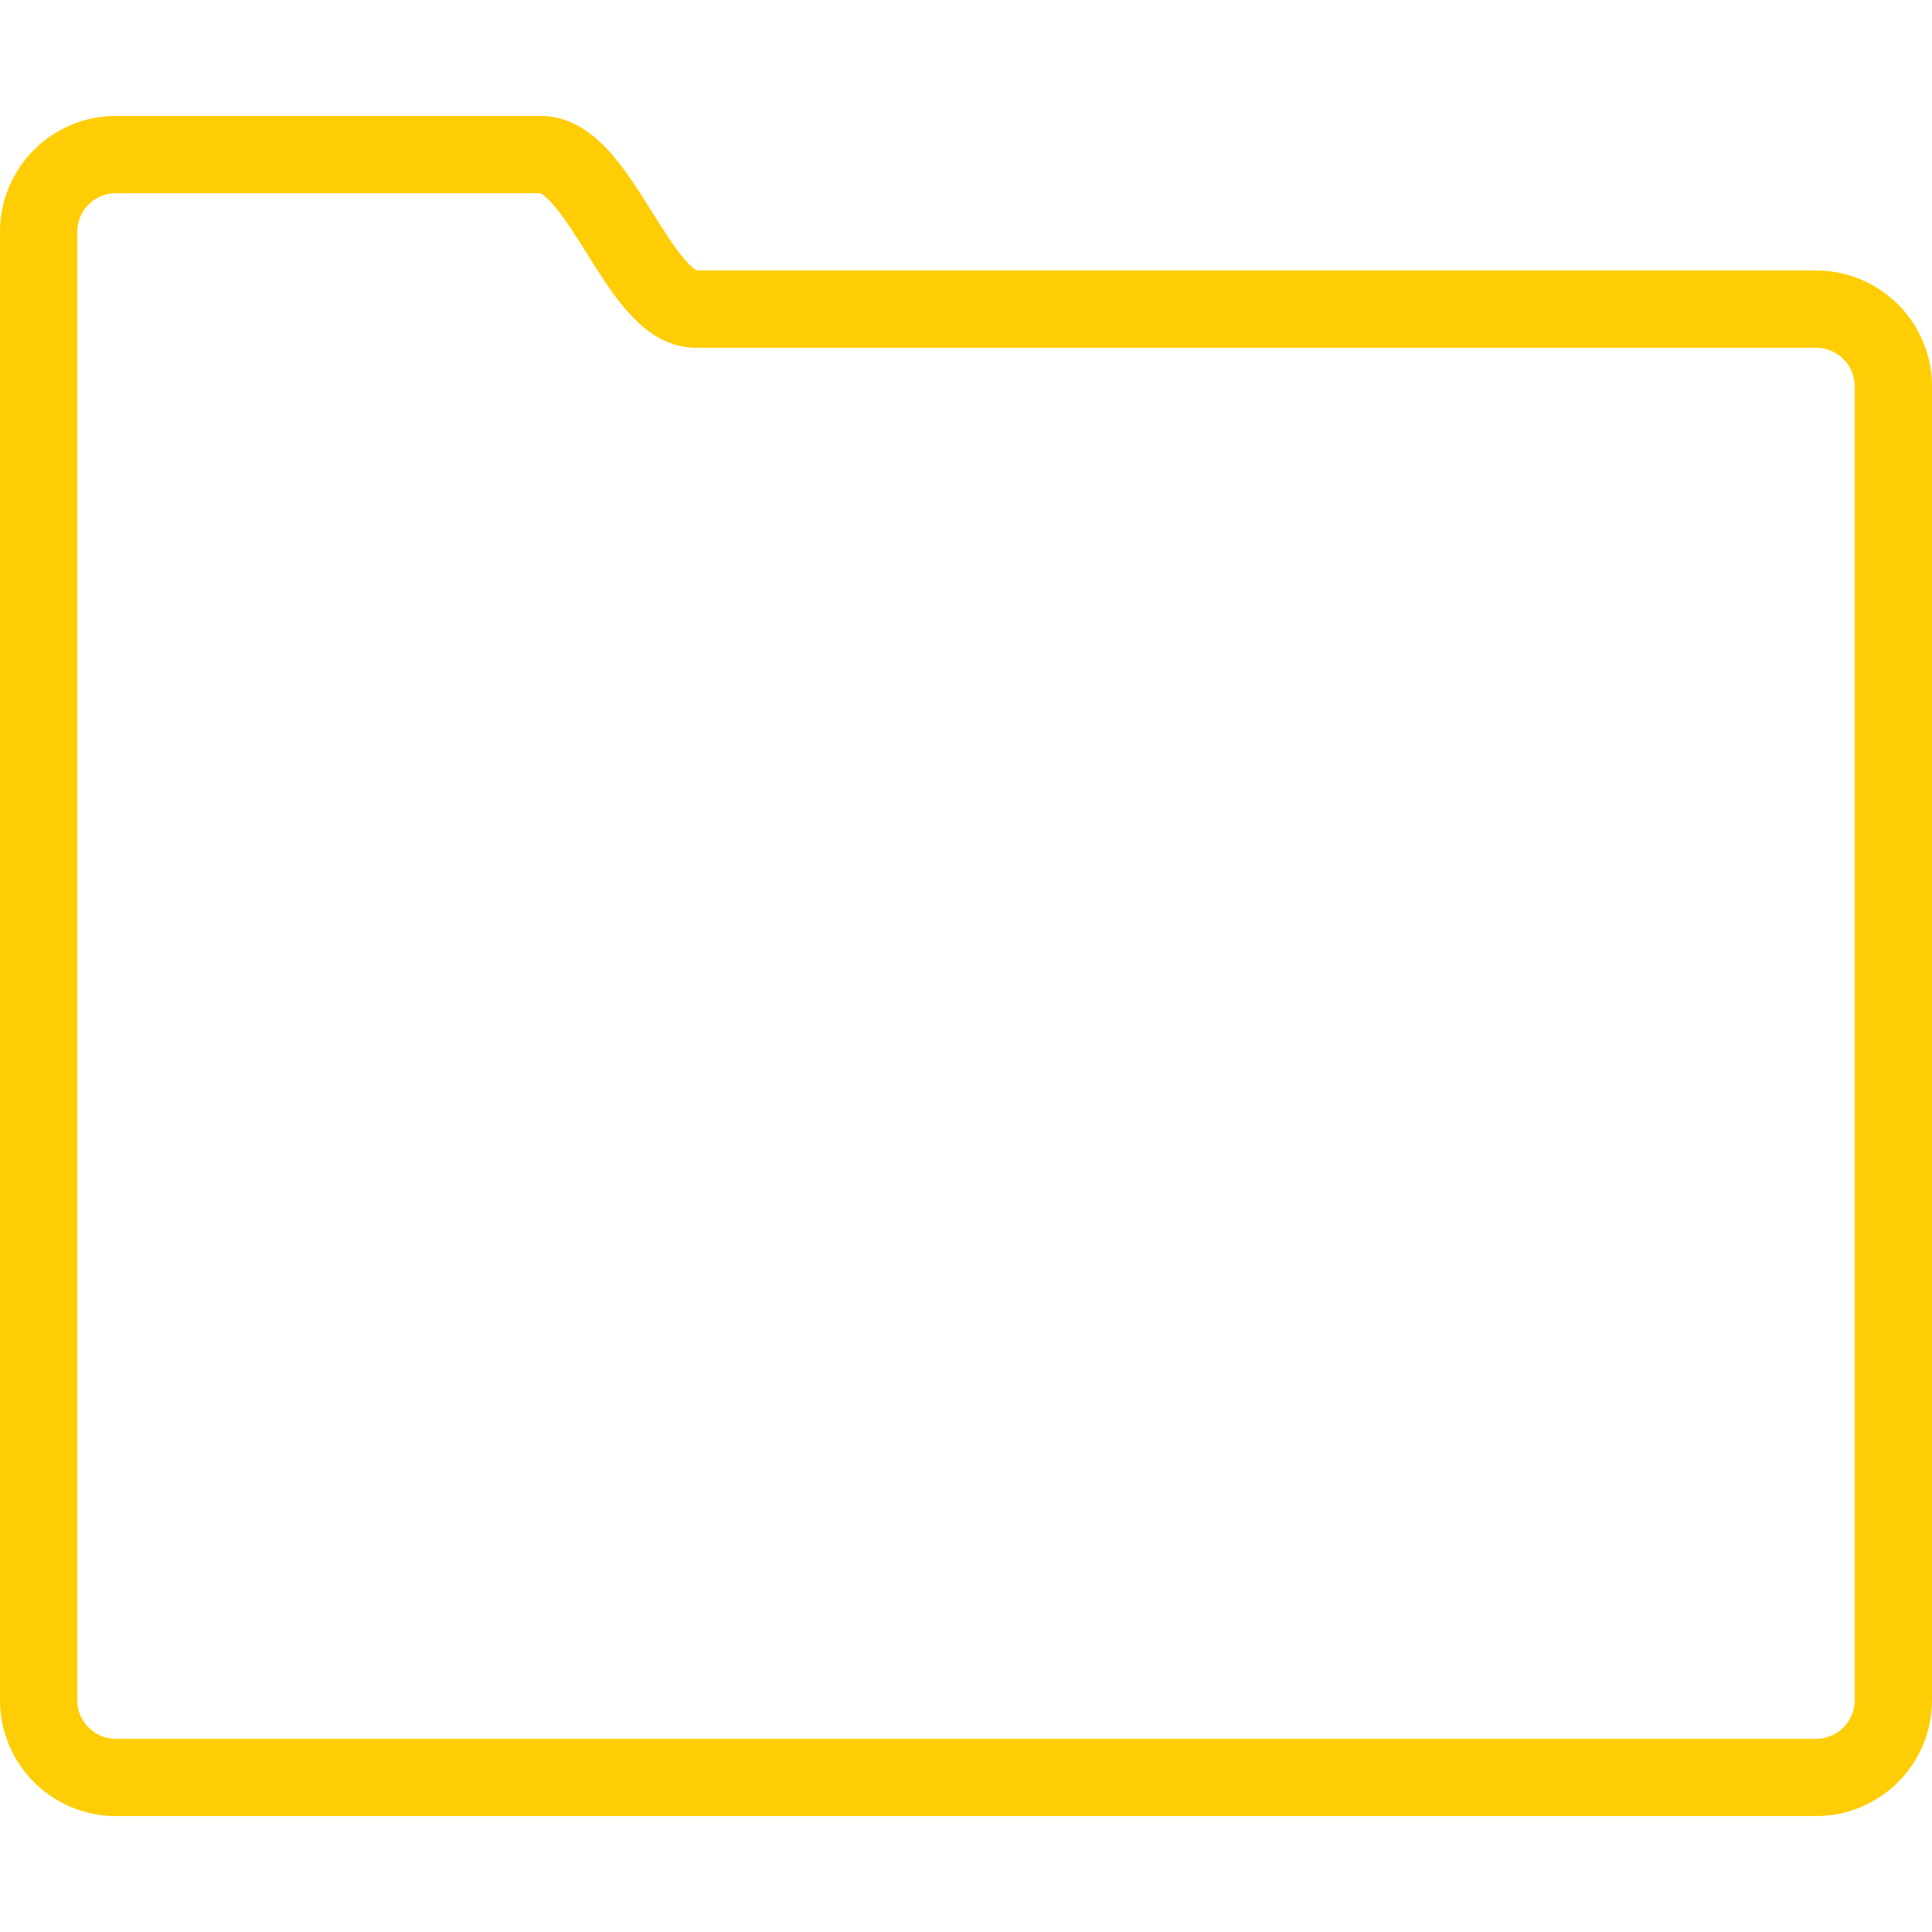
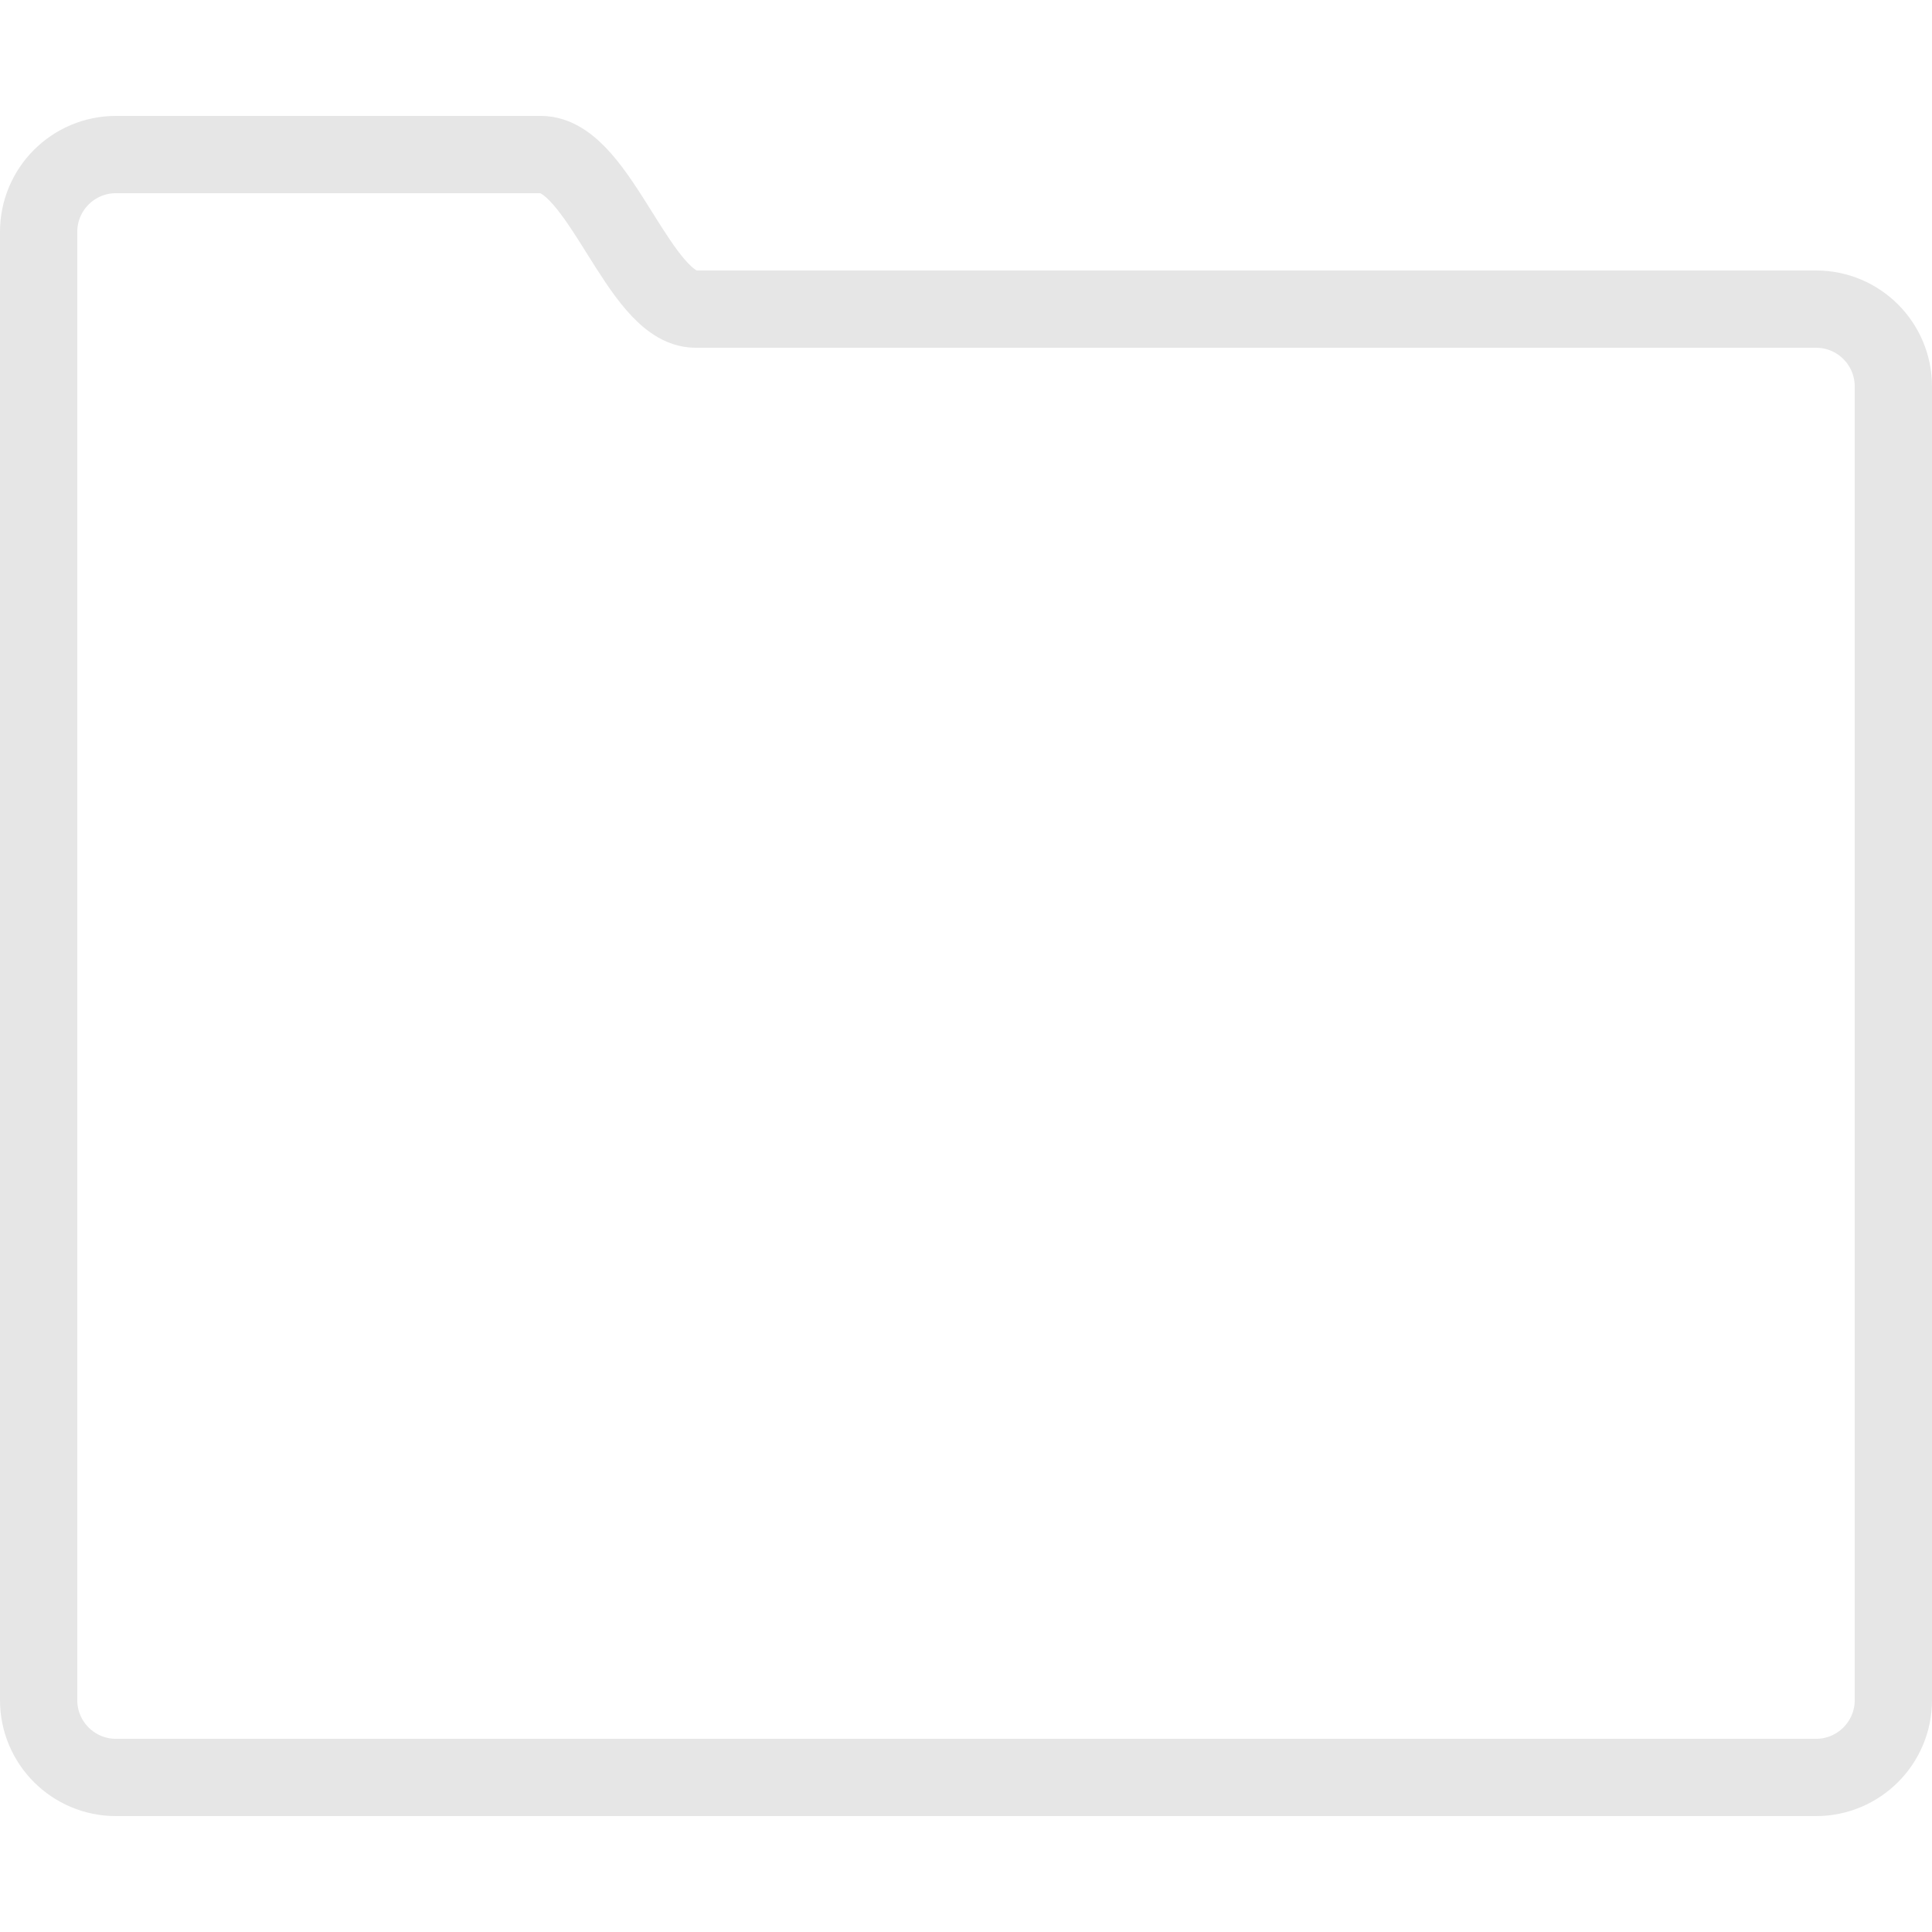
<svg xmlns="http://www.w3.org/2000/svg" enable-background="new 0 0 50 50" height="50px" id="Layer_1" version="1.1" viewBox="0 0 50 50" width="50px" xml:space="preserve">
  <defs id="defs11" />
-   <g id="g817" style="stroke:#ffcc00;fill:none">
-     <path style="fill:none;fill-opacity:1;stroke:#ffcc00;stroke-opacity:0.973" id="path4" stroke-width="2" stroke-miterlimit="10" stroke-linecap="round" stroke="#000000" fill="none" d="M47,8c0,0-27.648,0-29,0  c-1.469,0-2.484-4-4-4H3C1.896,4,1,4.896,1,6v4v30v4c0,1.104,0.896,2,2,2h44c1.104,0,2-0.896,2-2V10C49,8.896,48.104,8,47,8z" />
-   </g>
+   <path d="M47,8c0,0-27.648,0-29,0  c-1.469,0-2.484-4-4-4H3C1.896,4,1,4.896,1,6v4v30v4c0,1.104,0.896,2,2,2h44c1.104,0,2-0.896,2-2V10C49,8.896,48.104,8,47,8z" fill="none" stroke="#000000" stroke-linecap="round" stroke-miterlimit="10" stroke-width="2" id="path4" style="fill-opacity:1;stroke:#e6e6e6;stroke-opacity:1" />
</svg>
